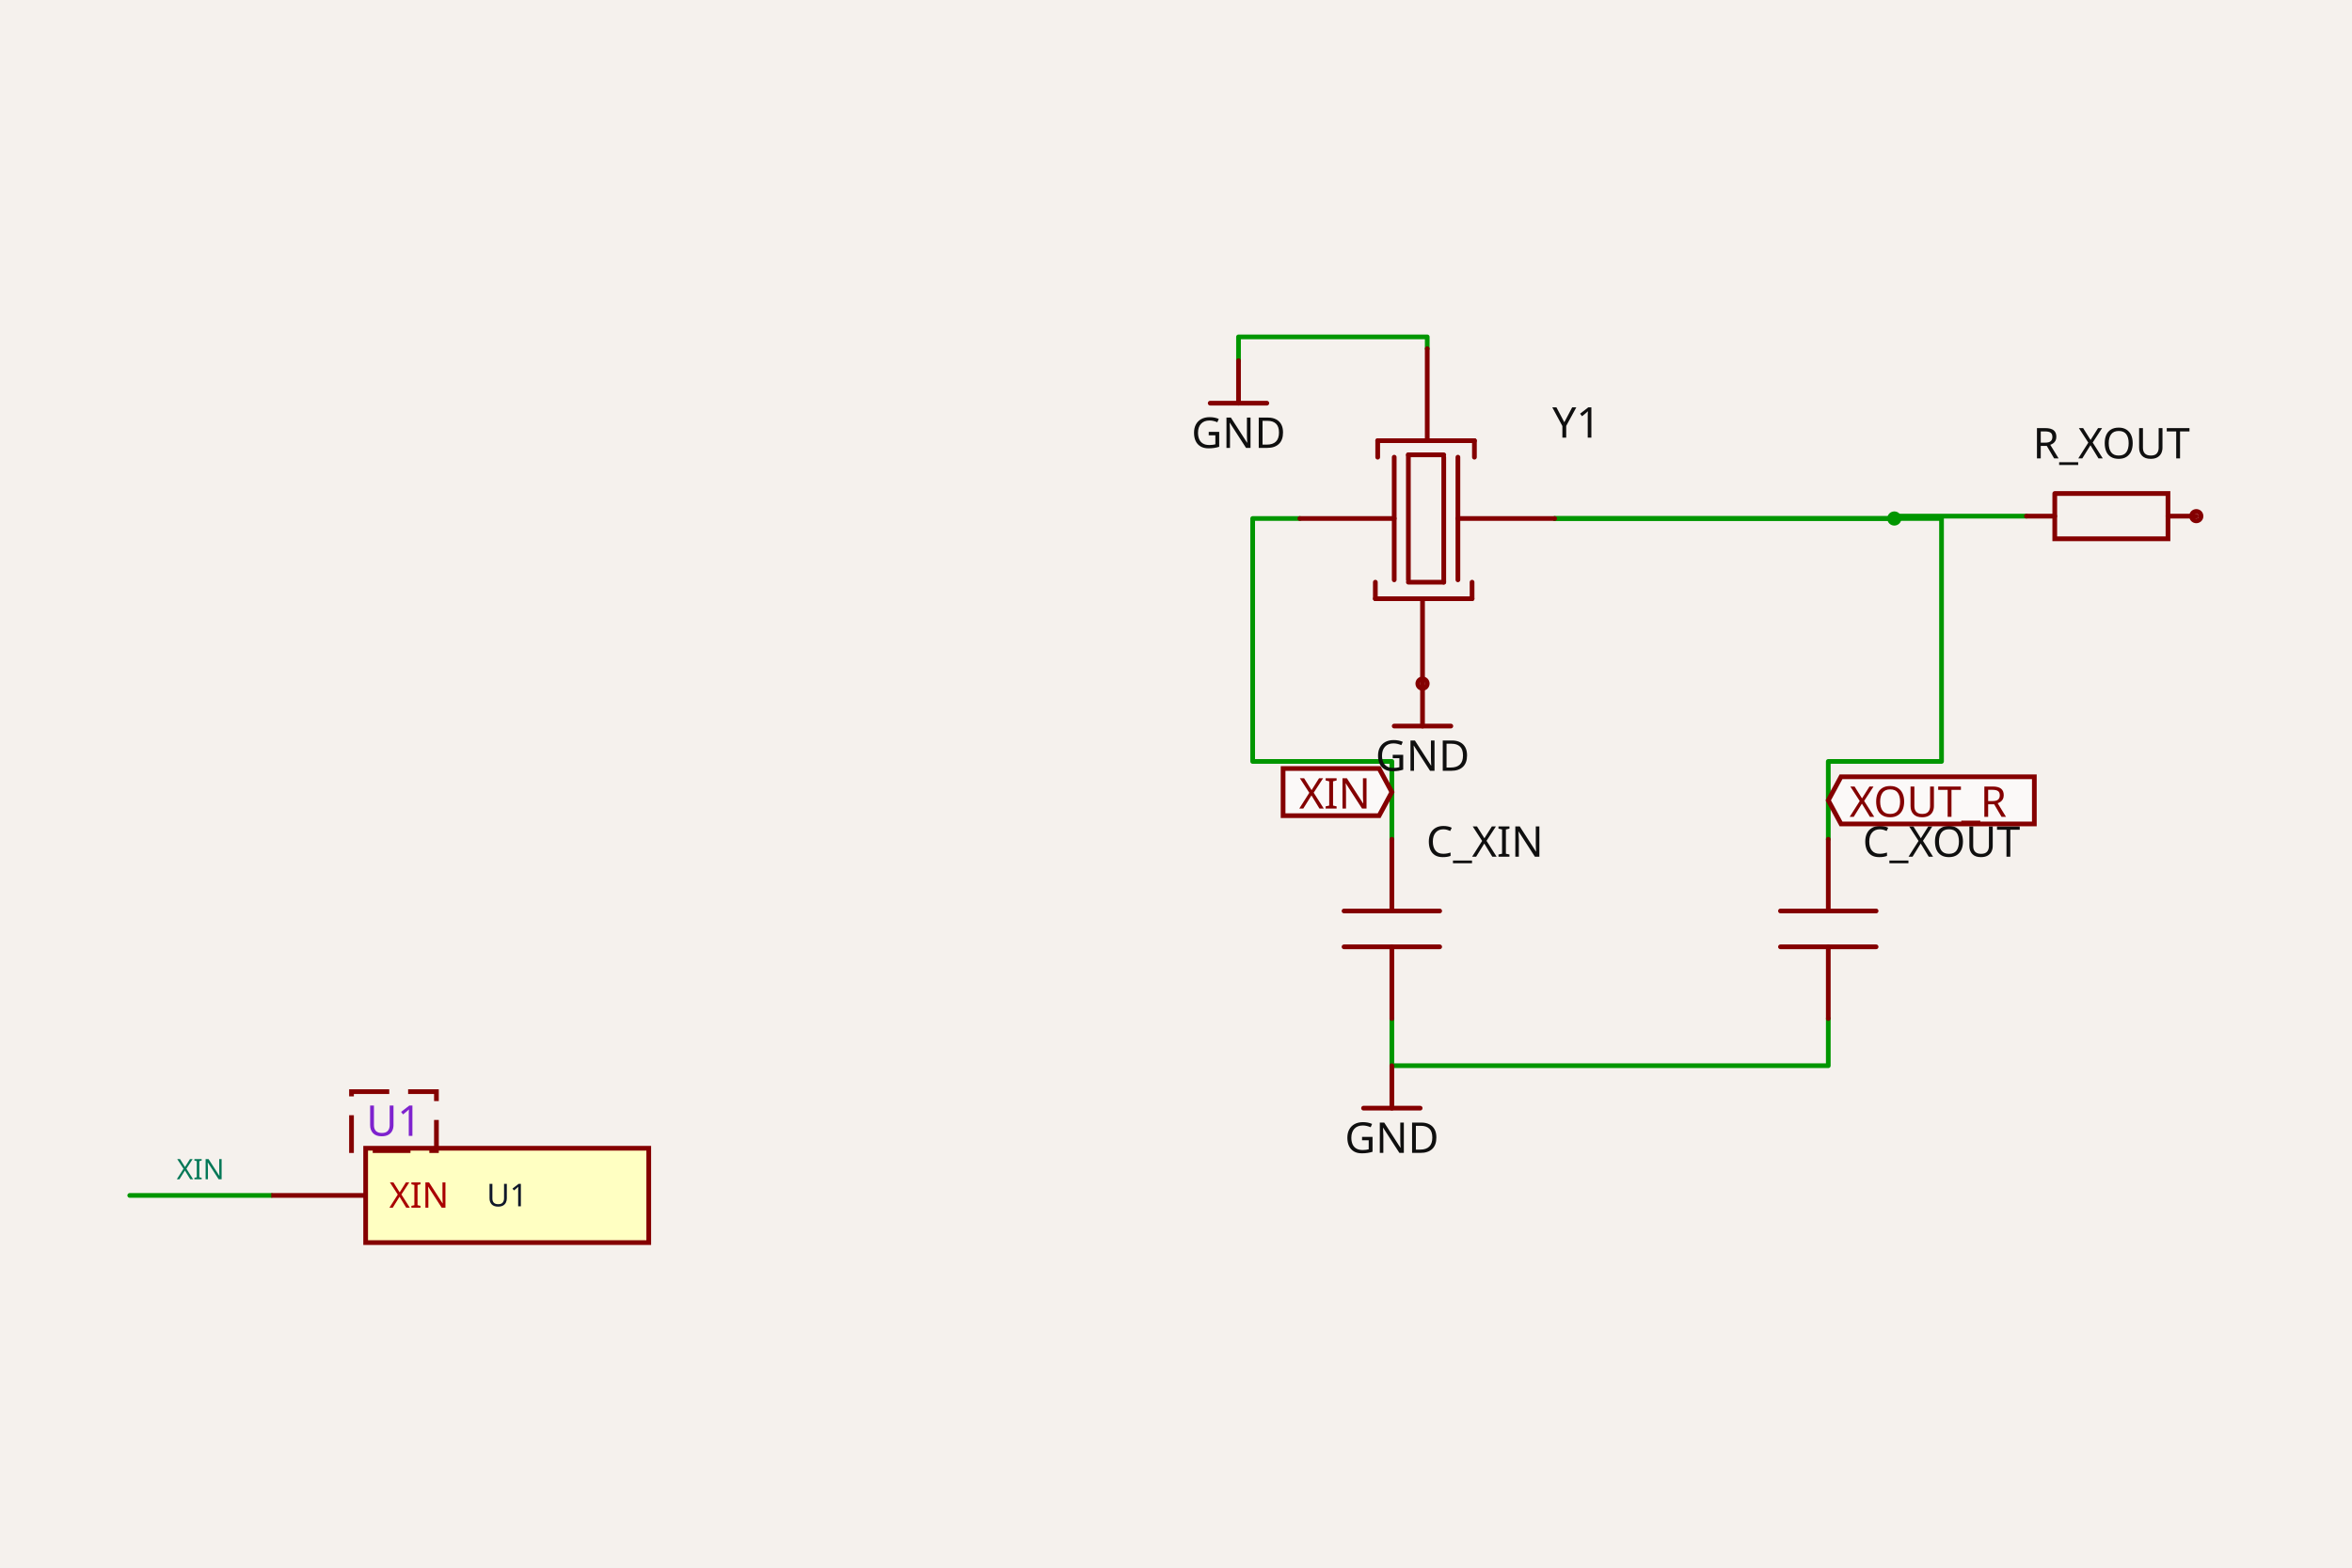
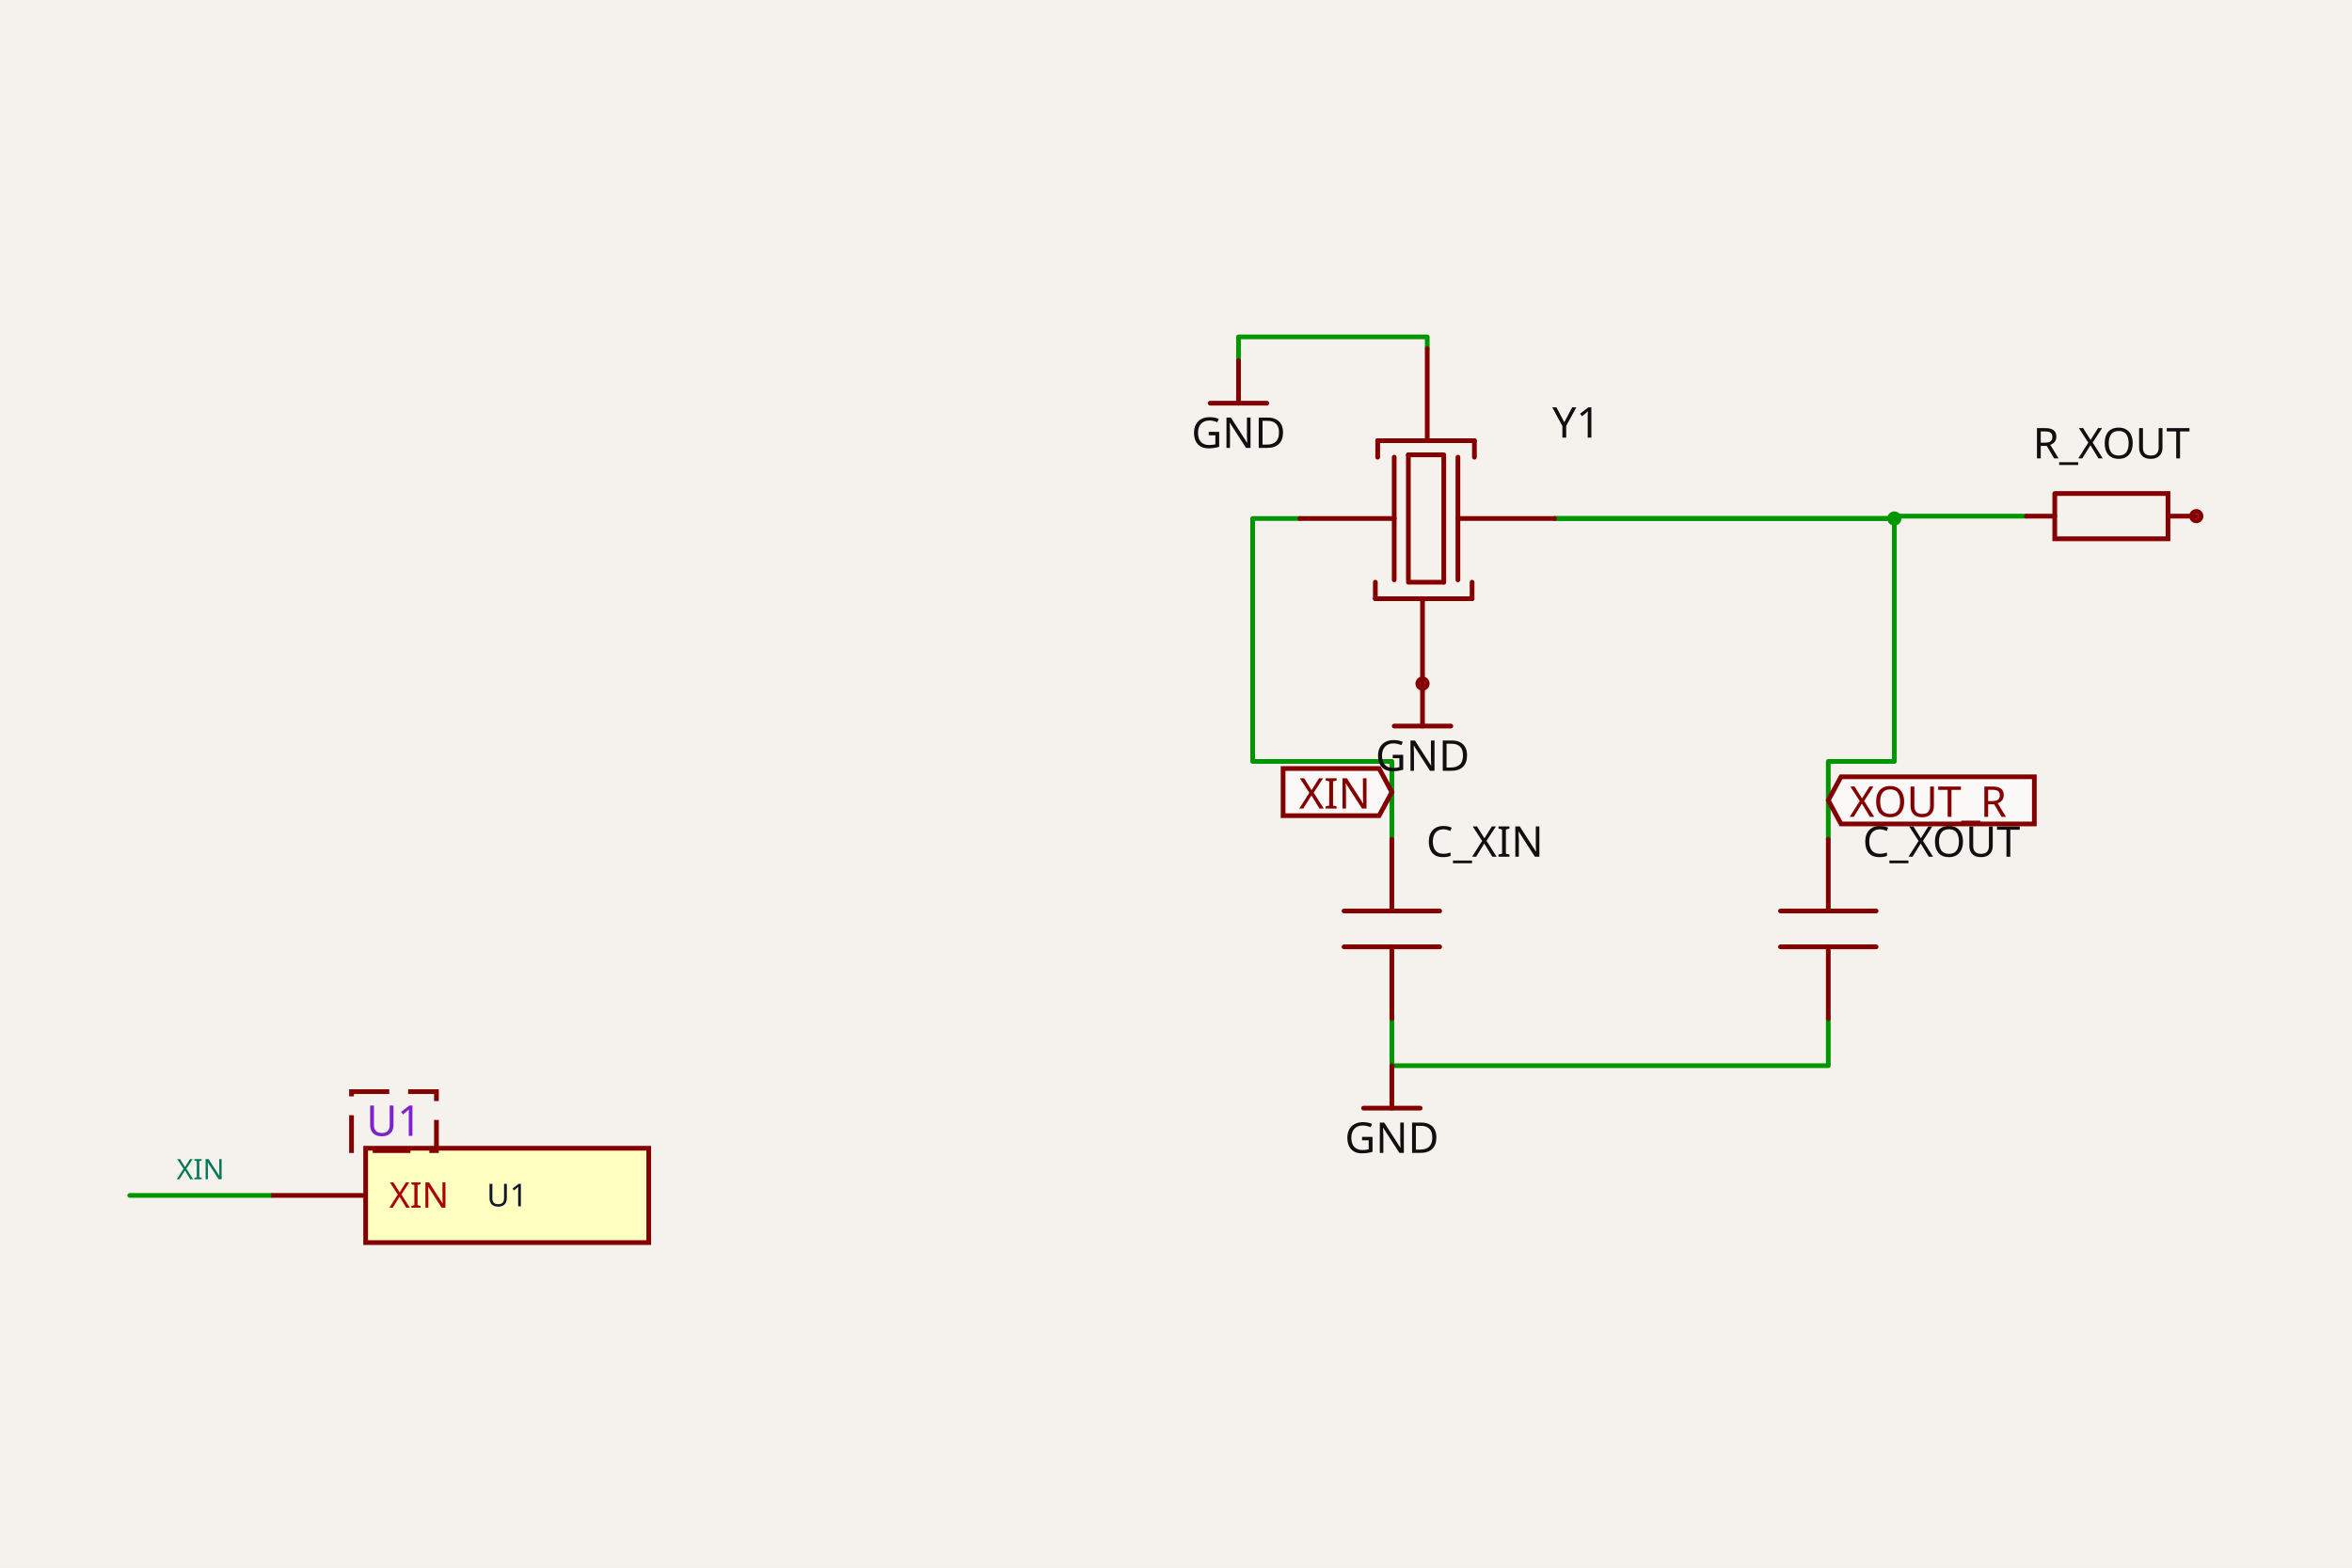
<svg xmlns="http://www.w3.org/2000/svg" class="tscircuit-schematic" width="1200" height="800" style="background-color: rgb(245, 241, 237)" data-real-to-screen-transform="matrix(120.3610832497,0,0,-120.3610832497,728.184553661,263.3901705115)">
  <style>
              .boundary { fill: rgb(245, 241, 237); }
              .schematic-boundary { fill: none; stroke: #fff; }
              .component { fill: none; stroke: rgb(132, 0, 0); }
              .chip { fill: rgb(255, 255, 194); stroke: rgb(132, 0, 0); }
              .component-pin { fill: none; stroke: rgb(132, 0, 0); }
              .text { font-family: sans-serif; fill: rgb(0, 150, 0); }
              .pin-number { fill: rgb(169, 0, 0); }
              .port-label { fill: rgb(0, 100, 100); }
              .component-name { fill: rgb(0, 100, 100); }

            </style>
  <rect class="boundary" x="0" y="0" width="1200" height="800" />
  <g class="trace sch-trace" data-layer="base" data-circuit-json-type="schematic_trace" data-schematic-trace-id="schematic_trace_0">
    <path d="M 1033.902 263.39 L 966.499 263.39 L 966.499 264.594 L 793.18 264.594" class="trace-invisible-hover-outline sch-trace-hitbox" stroke="rgb(0, 150, 0)" fill="none" stroke-width="19.258px" stroke-linecap="round" opacity="0" stroke-linejoin="round" />
    <path class="sch-trace-path" d="M 1033.902 263.39 L 966.499 263.39 L 966.499 264.594 L 793.18 264.594" stroke="rgb(0, 150, 0)" fill="none" stroke-width="2.407px" stroke-linecap="round" stroke-linejoin="round" />
  </g>
  <g class="trace sch-trace" data-layer="base" data-circuit-json-type="schematic_trace" data-schematic-trace-id="schematic_trace_1">
    <path d="M 710.13 519.759 L 710.13 543.831 L 932.798 543.831 L 932.798 519.759" class="trace-invisible-hover-outline sch-trace-hitbox" stroke="rgb(0, 150, 0)" fill="none" stroke-width="19.258px" stroke-linecap="round" opacity="0" stroke-linejoin="round" />
    <path class="sch-trace-path" d="M 710.13 519.759 L 710.13 543.831 L 932.798 543.831 L 932.798 519.759" stroke="rgb(0, 150, 0)" fill="none" stroke-width="2.407px" stroke-linecap="round" stroke-linejoin="round" />
  </g>
  <g class="trace sch-trace" data-layer="base" data-circuit-json-type="schematic_trace" data-schematic-trace-id="schematic_trace_2">
    <path d="M 710.13 428.285 L 710.13 388.566 L 639.117 388.566 L 639.117 264.594 L 663.19 264.594" class="trace-invisible-hover-outline sch-trace-hitbox" stroke="rgb(0, 150, 0)" fill="none" stroke-width="19.258px" stroke-linecap="round" opacity="0" stroke-linejoin="round" />
    <path class="sch-trace-path" d="M 710.13 428.285 L 710.13 388.566 L 639.117 388.566 L 639.117 264.594 L 663.19 264.594" stroke="rgb(0, 150, 0)" fill="none" stroke-width="2.407px" stroke-linecap="round" stroke-linejoin="round" />
  </g>
  <g class="trace sch-trace" data-layer="base" data-circuit-json-type="schematic_trace" data-schematic-trace-id="schematic_trace_3">
-     <path d="M 932.798 428.285 L 932.798 388.566 L 990.572 388.566 L 990.572 264.594 L 966.499 264.594 L 793.18 264.594" class="trace-invisible-hover-outline sch-trace-hitbox" stroke="rgb(0, 150, 0)" fill="none" stroke-width="19.258px" stroke-linecap="round" opacity="0" stroke-linejoin="round" />
-     <path class="sch-trace-path" d="M 932.798 428.285 L 932.798 388.566 L 990.572 388.566 L 990.572 264.594 L 966.499 264.594 L 793.18 264.594" stroke="rgb(0, 150, 0)" fill="none" stroke-width="2.407px" stroke-linecap="round" stroke-linejoin="round" />
+     <path d="M 932.798 428.285 L 932.798 388.566 L 966.499 388.566 L 966.499 264.594 L 793.18 264.594" class="trace-invisible-hover-outline sch-trace-hitbox" stroke="rgb(0, 150, 0)" fill="none" stroke-width="19.258px" stroke-linecap="round" opacity="0" stroke-linejoin="round" />
+     <path class="sch-trace-path" d="M 932.798 428.285 L 932.798 388.566 L 966.499 388.566 L 966.499 264.594 L 793.18 264.594" stroke="rgb(0, 150, 0)" fill="none" stroke-width="2.407px" stroke-linecap="round" stroke-linejoin="round" />
  </g>
  <g class="trace sch-trace" data-layer="base" data-circuit-json-type="schematic_trace" data-schematic-trace-id="schematic_trace_4">
    <path d="M 728.185 177.934 L 728.185 171.916 L 631.896 171.916 L 631.896 184.072" class="trace-invisible-hover-outline sch-trace-hitbox" stroke="rgb(0, 150, 0)" fill="none" stroke-width="19.258px" stroke-linecap="round" opacity="0" stroke-linejoin="round" />
    <path class="sch-trace-path" d="M 728.185 177.934 L 728.185 171.916 L 631.896 171.916 L 631.896 184.072" stroke="rgb(0, 150, 0)" fill="none" stroke-width="2.407px" stroke-linecap="round" stroke-linejoin="round" />
  </g>
  <g class="trace sch-trace" data-layer="base" data-circuit-json-type="schematic_trace" data-schematic-trace-id="schematic_trace_5">
    <path d="M 138.415 610.03 L 66.199 610.03" class="trace-invisible-hover-outline sch-trace-hitbox" stroke="rgb(0, 150, 0)" fill="none" stroke-width="19.258px" stroke-linecap="round" opacity="0" stroke-linejoin="round" />
    <path class="sch-trace-path" d="M 138.415 610.03 L 66.199 610.03" stroke="rgb(0, 150, 0)" fill="none" stroke-width="2.407px" stroke-linecap="round" stroke-linejoin="round" />
  </g>
  <g class="trace-overlays sch-trace-overlays" data-layer="overlay" data-circuit-json-type="schematic_trace" data-schematic-trace-id="schematic_trace_0">
    <circle cx="966.499" cy="264.594" r="3.611" class="trace-junction sch-trace-junction" fill="rgb(0, 150, 0)" />
  </g>
  <g class="trace-overlays sch-trace-overlays" data-layer="overlay" data-circuit-json-type="schematic_trace" data-schematic-trace-id="schematic_trace_1" />
  <g class="trace-overlays sch-trace-overlays" data-layer="overlay" data-circuit-json-type="schematic_trace" data-schematic-trace-id="schematic_trace_2" />
  <g class="trace-overlays sch-trace-overlays" data-layer="overlay" data-circuit-json-type="schematic_trace" data-schematic-trace-id="schematic_trace_3" />
  <g class="trace-overlays sch-trace-overlays" data-layer="overlay" data-circuit-json-type="schematic_trace" data-schematic-trace-id="schematic_trace_4" />
  <g class="trace-overlays sch-trace-overlays" data-layer="overlay" data-circuit-json-type="schematic_trace" data-schematic-trace-id="schematic_trace_5" />
  <g class="sch-component" data-circuit-json-type="schematic_component" data-schematic-component-id="schematic_component_0">
    <rect class="component chip sch-component-body" x="186.56" y="585.958" width="144.433" height="48.144" stroke-width="2.407px" fill="rgb(255, 255, 194)" stroke="rgb(132, 0, 0)" />
    <rect class="component-overlay sch-component-overlay" x="186.56" y="585.958" width="144.433" height="48.144" fill="transparent" />
    <text class="sch-text" x="258.776" y="610.03" fill="#0f172a" text-anchor="middle" dominant-baseline="middle" font-family="sans-serif" font-size="16.048px" transform="rotate(0, 258.7763, 610.0301)">U1</text>
    <line class="component-pin sch-component-pin sch-port-line" x1="186.56" y1="610.03" x2="138.415" y2="610.03" stroke-width="2.407px" />
    <g class="sch-port" data-schematic-port-id="source_port_0_0">
      <rect x="136.008" y="607.623" width="4.814" height="4.814" opacity="0" />
    </g>
    <text class="pin-number sch-pin-number" x="162.487" y="607.623" style="font-family: sans-serif;" fill="rgb(169, 0, 0)" text-anchor="middle" dominant-baseline="auto" font-size="18.054px" transform="" />
    <text class="pin-number sch-pin-label" x="198.596" y="610.03" style="font-family: sans-serif;" fill="rgb(169, 0, 0)" text-anchor="start" dominant-baseline="middle" font-size="18.054px" transform="">XIN</text>
  </g>
  <g class="sch-component" data-circuit-json-type="schematic_component" data-schematic-component-id="schematic_component_1">
    <rect class="component-overlay sch-component-overlay" x="663.19" y="177.934" width="129.99" height="170.913" fill="transparent" />
    <path class="sch-component-symbol-path" d="M 793.18 264.594 L 743.831 264.594" stroke="rgb(132, 0, 0)" fill="none" stroke-width="2.407px" stroke-linecap="round" />
    <path class="sch-component-symbol-path" d="M 743.831 233.3 L 743.831 295.888" stroke="rgb(132, 0, 0)" fill="none" stroke-width="2.407px" stroke-linecap="round" />
    <path class="sch-component-symbol-path" d="M 736.61 233.3 L 736.61 297.091" stroke="rgb(132, 0, 0)" fill="none" stroke-width="2.407px" stroke-linecap="round" />
    <path class="sch-component-symbol-path" d="M 711.334 233.3 L 711.334 295.888" stroke="rgb(132, 0, 0)" fill="none" stroke-width="2.407px" stroke-linecap="round" />
    <path class="sch-component-symbol-path" d="M 718.556 232.096 L 718.556 295.888" stroke="rgb(132, 0, 0)" fill="none" stroke-width="2.407px" stroke-linecap="round" />
    <path class="sch-component-symbol-path" d="M 736.61 232.096 L 718.556 232.096" stroke="rgb(132, 0, 0)" fill="none" stroke-width="2.407px" stroke-linecap="round" />
    <path class="sch-component-symbol-path" d="M 736.61 297.091 L 718.556 297.091" stroke="rgb(132, 0, 0)" fill="none" stroke-width="2.407px" stroke-linecap="round" />
    <path class="sch-component-symbol-path" d="M 702.909 224.875 L 752.257 224.875" stroke="rgb(132, 0, 0)" fill="none" stroke-width="2.407px" stroke-linecap="round" />
    <path class="sch-component-symbol-path" d="M 728.185 177.934 L 728.185 223.671 L 728.185 224.875" stroke="rgb(132, 0, 0)" fill="none" stroke-width="2.407px" stroke-linecap="round" />
    <path class="sch-component-symbol-path" d="M 702.909 224.875 L 702.909 233.3" stroke="rgb(132, 0, 0)" fill="none" stroke-width="2.407px" stroke-linecap="round" />
    <path class="sch-component-symbol-path" d="M 752.257 224.875 L 752.257 233.3" stroke="rgb(132, 0, 0)" fill="none" stroke-width="2.407px" stroke-linecap="round" />
    <path class="sch-component-symbol-path" d="M 751.053 305.517 L 701.705 305.517" stroke="rgb(132, 0, 0)" fill="none" stroke-width="2.407px" stroke-linecap="round" />
    <path class="sch-component-symbol-path" d="M 725.777 348.847 L 725.777 306.72 L 725.777 305.517" stroke="rgb(132, 0, 0)" fill="none" stroke-width="2.407px" stroke-linecap="round" />
    <path class="sch-component-symbol-path" d="M 751.053 305.517 L 751.053 297.091" stroke="rgb(132, 0, 0)" fill="none" stroke-width="2.407px" stroke-linecap="round" />
    <path class="sch-component-symbol-path" d="M 701.705 305.517 L 701.705 297.091" stroke="rgb(132, 0, 0)" fill="none" stroke-width="2.407px" stroke-linecap="round" />
    <path class="sch-component-symbol-path" d="M 711.334 264.594 L 663.19 264.594" stroke="rgb(132, 0, 0)" fill="none" stroke-width="2.407px" stroke-linecap="round" />
    <text class="sch-component-name sch-component-text" x="791.976" y="229.689" stroke="rgb(245, 241, 237)" stroke-width="2.407px" paint-order="stroke" fill="rgb(15, 15, 15)" font-family="sans-serif" text-anchor="start" dominant-baseline="ideographic" font-size="21.665px">Y1</text>
    <text class="sch-component-text" x="793.18" y="297.091" fill="rgb(15, 15, 15)" font-family="sans-serif" text-anchor="start" dominant-baseline="hanging" font-size="21.665px" />
    <circle class="component-pin sch-component-pin" cx="725.777" cy="348.847" r="2.407px" stroke-width="2.407px" fill="none" stroke="rgb(132, 0, 0)" />
  </g>
  <g class="sch-component" data-circuit-json-type="schematic_component" data-schematic-component-id="schematic_component_2">
    <rect class="component-overlay sch-component-overlay" x="685.734" y="428.285" width="48.792" height="91.474" fill="transparent" />
    <path class="sch-component-symbol-path" d="M 710.13 519.759 L 710.13 483.17" stroke="rgb(132, 0, 0)" fill="none" stroke-width="2.407px" stroke-linecap="round" />
    <path class="sch-component-symbol-path" d="M 710.13 464.875 L 710.13 428.285" stroke="rgb(132, 0, 0)" fill="none" stroke-width="2.407px" stroke-linecap="round" />
    <path class="sch-component-symbol-path" d="M 734.527 483.17 L 685.734 483.17" stroke="rgb(132, 0, 0)" fill="none" stroke-width="2.407px" stroke-linecap="round" />
    <path class="sch-component-symbol-path" d="M 734.527 464.875 L 685.734 464.875" stroke="rgb(132, 0, 0)" fill="none" stroke-width="2.407px" stroke-linecap="round" />
    <text class="sch-component-name sch-component-text" x="727.663" y="443.531" stroke="rgb(245, 241, 237)" stroke-width="2.407px" paint-order="stroke" fill="rgb(15, 15, 15)" font-family="sans-serif" text-anchor="start" dominant-baseline="ideographic" font-size="21.665px">C_XIN</text>
    <text class="sch-component-text" x="727.663" y="504.514" fill="rgb(15, 15, 15)" font-family="sans-serif" text-anchor="start" dominant-baseline="hanging" font-size="21.665px" />
  </g>
  <g class="sch-component" data-circuit-json-type="schematic_component" data-schematic-component-id="schematic_component_3">
    <rect class="component-overlay sch-component-overlay" x="908.402" y="428.285" width="48.792" height="91.474" fill="transparent" />
    <path class="sch-component-symbol-path" d="M 932.798 519.759 L 932.798 483.17" stroke="rgb(132, 0, 0)" fill="none" stroke-width="2.407px" stroke-linecap="round" />
    <path class="sch-component-symbol-path" d="M 932.798 464.875 L 932.798 428.285" stroke="rgb(132, 0, 0)" fill="none" stroke-width="2.407px" stroke-linecap="round" />
    <path class="sch-component-symbol-path" d="M 957.195 483.17 L 908.402 483.17" stroke="rgb(132, 0, 0)" fill="none" stroke-width="2.407px" stroke-linecap="round" />
    <path class="sch-component-symbol-path" d="M 957.195 464.875 L 908.402 464.875" stroke="rgb(132, 0, 0)" fill="none" stroke-width="2.407px" stroke-linecap="round" />
    <text class="sch-component-name sch-component-text" x="950.331" y="443.531" stroke="rgb(245, 241, 237)" stroke-width="2.407px" paint-order="stroke" fill="rgb(15, 15, 15)" font-family="sans-serif" text-anchor="start" dominant-baseline="ideographic" font-size="21.665px">C_XOUT</text>
    <text class="sch-component-text" x="950.331" y="504.514" fill="rgb(15, 15, 15)" font-family="sans-serif" text-anchor="start" dominant-baseline="hanging" font-size="21.665px" />
  </g>
  <g class="sch-component" data-circuit-json-type="schematic_component" data-schematic-component-id="schematic_component_4">
    <rect class="component-overlay sch-component-overlay" x="1033.902" y="251.838" width="86.66" height="23.104" fill="transparent" />
    <path class="sch-component-symbol-path" d="M 1033.902 263.39 L 1048.348 263.39" stroke="rgb(132, 0, 0)" fill="none" stroke-width="2.407px" stroke-linecap="round" />
    <path class="sch-component-symbol-path" d="M 1106.115 263.39 L 1120.562 263.39" stroke="rgb(132, 0, 0)" fill="none" stroke-width="2.407px" stroke-linecap="round" />
    <path class="sch-component-symbol-path" d="M 1048.348 251.838 L 1106.115 251.838 L 1106.115 274.942 L 1048.348 274.942 L 1048.348 251.838" stroke="rgb(132, 0, 0)" fill="none" stroke-width="2.407px" stroke-linecap="round" />
    <text class="sch-component-name sch-component-text" x="1077.232" y="240.281" stroke="rgb(245, 241, 237)" stroke-width="2.407px" paint-order="stroke" fill="rgb(15, 15, 15)" font-family="sans-serif" text-anchor="middle" dominant-baseline="ideographic" font-size="21.665px">R_XOUT</text>
    <text class="sch-component-text" x="1077.232" y="286.499" fill="rgb(15, 15, 15)" font-family="sans-serif" text-anchor="middle" dominant-baseline="hanging" font-size="21.665px" />
    <circle class="component-pin sch-component-pin" cx="1120.562" cy="263.39" r="2.407px" stroke-width="2.407px" fill="none" stroke="rgb(132, 0, 0)" />
  </g>
  <g class="schematic-port-hover sch-port-hover" data-schematic-port-id="source_port_0_0">
    <circle cx="138.415" cy="610.03" r="4.814" fill="red" opacity="0" />
  </g>
  <g class="schematic-port-hover sch-port-hover" data-schematic-port-id="source_port_1_0">
    <circle cx="728.185" cy="177.934" r="4.814" fill="red" opacity="0" />
  </g>
  <g class="schematic-port-hover sch-port-hover" data-schematic-port-id="source_port_1_1">
    <circle cx="725.777" cy="348.847" r="4.814" fill="red" opacity="0" />
  </g>
  <g class="schematic-port-hover sch-port-hover" data-schematic-port-id="source_port_1_2">
    <circle cx="663.19" cy="264.594" r="4.814" fill="red" opacity="0" />
  </g>
  <g class="schematic-port-hover sch-port-hover" data-schematic-port-id="source_port_1_3">
    <circle cx="793.18" cy="264.594" r="4.814" fill="red" opacity="0" />
  </g>
  <g class="schematic-port-hover sch-port-hover" data-schematic-port-id="source_port_2_0">
    <circle cx="710.13" cy="437.914" r="4.814" fill="red" opacity="0" />
  </g>
  <g class="schematic-port-hover sch-port-hover" data-schematic-port-id="source_port_2_1">
    <circle cx="710.13" cy="529.388" r="4.814" fill="red" opacity="0" />
  </g>
  <g class="schematic-port-hover sch-port-hover" data-schematic-port-id="source_port_3_0">
    <circle cx="932.798" cy="437.914" r="4.814" fill="red" opacity="0" />
  </g>
  <g class="schematic-port-hover sch-port-hover" data-schematic-port-id="source_port_3_1">
    <circle cx="932.798" cy="529.388" r="4.814" fill="red" opacity="0" />
  </g>
  <g class="schematic-port-hover sch-port-hover" data-schematic-port-id="source_port_4_0">
    <circle cx="1041.123" cy="263.39" r="4.814" fill="red" opacity="0" />
  </g>
  <g class="schematic-port-hover sch-port-hover" data-schematic-port-id="source_port_4_1">
    <circle cx="1127.783" cy="263.39" r="4.814" fill="red" opacity="0" />
  </g>
  <path class="net-label sch-net-label" data-circuit-json-type="schematic_net_label" data-schematic-net-label-id="schematic_net_label_0" d="     M 710.13,404.213     L 703.631,416.249     L 654.636,416.249     L 654.636,392.177     L 703.631,392.177     Z   " fill="rgba(255, 255, 255, 0.6)" stroke="rgb(132, 0, 0)" stroke-width="2.407px" />
  <text class="net-label-text sch-net-label-text" data-circuit-json-type="schematic_net_label" data-schematic-net-label-id="schematic_net_label_0" x="699.298" y="404.213" fill="rgb(132, 0, 0)" text-anchor="end" dominant-baseline="central" font-family="sans-serif" font-variant-numeric="tabular-nums" font-size="21.665px" transform="">XIN</text>
  <rect class="component-overlay sch-component-overlay sch-net-label-overlay" data-circuit-json-type="schematic_net_label" data-schematic-net-label-id="schematic_net_label_1" x="617.452" y="184.072" width="28.887" height="21.665" fill="transparent" />
  <path class="sch-net-label-symbol-path" data-circuit-json-type="schematic_net_label" data-schematic-net-label-id="schematic_net_label_1" d="M 617.452 205.737 L 646.339 205.737" stroke="rgb(132, 0, 0)" fill="none" stroke-width="2.407px" stroke-linecap="round" />
  <path class="sch-net-label-symbol-path" data-circuit-json-type="schematic_net_label" data-schematic-net-label-id="schematic_net_label_1" d="M 631.896 205.737 L 631.896 184.072" stroke="rgb(132, 0, 0)" fill="none" stroke-width="2.407px" stroke-linecap="round" />
  <text class="sch-net-label-symbol-text" data-circuit-json-type="schematic_net_label" data-schematic-net-label-id="schematic_net_label_1" x="631.896" y="211.755" fill="rgb(15, 15, 15)" font-family="sans-serif" text-anchor="middle" dominant-baseline="hanging" font-size="21.665px">GND</text>
  <rect class="component-overlay sch-component-overlay sch-net-label-overlay" data-circuit-json-type="schematic_net_label" data-schematic-net-label-id="schematic_net_label_2" x="711.334" y="348.847" width="28.887" height="21.665" fill="transparent" />
  <path class="sch-net-label-symbol-path" data-circuit-json-type="schematic_net_label" data-schematic-net-label-id="schematic_net_label_2" d="M 711.334 370.512 L 740.221 370.512" stroke="rgb(132, 0, 0)" fill="none" stroke-width="2.407px" stroke-linecap="round" />
  <path class="sch-net-label-symbol-path" data-circuit-json-type="schematic_net_label" data-schematic-net-label-id="schematic_net_label_2" d="M 725.777 370.512 L 725.777 348.847" stroke="rgb(132, 0, 0)" fill="none" stroke-width="2.407px" stroke-linecap="round" />
  <text class="sch-net-label-symbol-text" data-circuit-json-type="schematic_net_label" data-schematic-net-label-id="schematic_net_label_2" x="725.777" y="376.53" fill="rgb(15, 15, 15)" font-family="sans-serif" text-anchor="middle" dominant-baseline="hanging" font-size="21.665px">GND</text>
  <rect class="component-overlay sch-component-overlay sch-net-label-overlay" data-circuit-json-type="schematic_net_label" data-schematic-net-label-id="schematic_net_label_3" x="695.687" y="543.831" width="28.887" height="21.665" fill="transparent" />
  <path class="sch-net-label-symbol-path" data-circuit-json-type="schematic_net_label" data-schematic-net-label-id="schematic_net_label_3" d="M 695.687 565.496 L 724.574 565.496" stroke="rgb(132, 0, 0)" fill="none" stroke-width="2.407px" stroke-linecap="round" />
  <path class="sch-net-label-symbol-path" data-circuit-json-type="schematic_net_label" data-schematic-net-label-id="schematic_net_label_3" d="M 710.13 565.496 L 710.13 543.831" stroke="rgb(132, 0, 0)" fill="none" stroke-width="2.407px" stroke-linecap="round" />
  <text class="sch-net-label-symbol-text" data-circuit-json-type="schematic_net_label" data-schematic-net-label-id="schematic_net_label_3" x="710.13" y="571.515" fill="rgb(15, 15, 15)" font-family="sans-serif" text-anchor="middle" dominant-baseline="hanging" font-size="21.665px">GND</text>
  <path class="net-label sch-net-label" data-circuit-json-type="schematic_net_label" data-schematic-net-label-id="schematic_net_label_4" d="     M 932.798,408.425     L 939.298,396.389     L 1037.93,396.389     L 1037.93,420.461     L 939.298,420.461     Z   " fill="rgba(255, 255, 255, 0.6)" stroke="rgb(132, 0, 0)" stroke-width="2.407px" />
  <text class="net-label-text sch-net-label-text" data-circuit-json-type="schematic_net_label" data-schematic-net-label-id="schematic_net_label_4" x="943.631" y="408.425" fill="rgb(132, 0, 0)" text-anchor="start" dominant-baseline="central" font-family="sans-serif" font-variant-numeric="tabular-nums" font-size="21.665px" transform="">XOUT_R</text>
  <text class="sch-text" x="201.003" y="572.116" fill="#7e22ce" text-anchor="middle" dominant-baseline="middle" font-family="sans-serif" font-size="21.665px" transform="rotate(0, 201.003, 572.1163)">U1</text>
  <text class="sch-text" x="102.307" y="596.79" fill="#047857" text-anchor="middle" dominant-baseline="middle" font-family="sans-serif" font-size="14.443px" transform="rotate(0, 102.3069, 596.7904)">XIN</text>
  <rect class="schematic-box sch-box" x="179.338" y="557.071" width="43.33" height="30.09" stroke-width="2.407px" stroke="rgb(132, 0, 0)" fill="transparent" stroke-dasharray="19.258 9.629" />
</svg>
